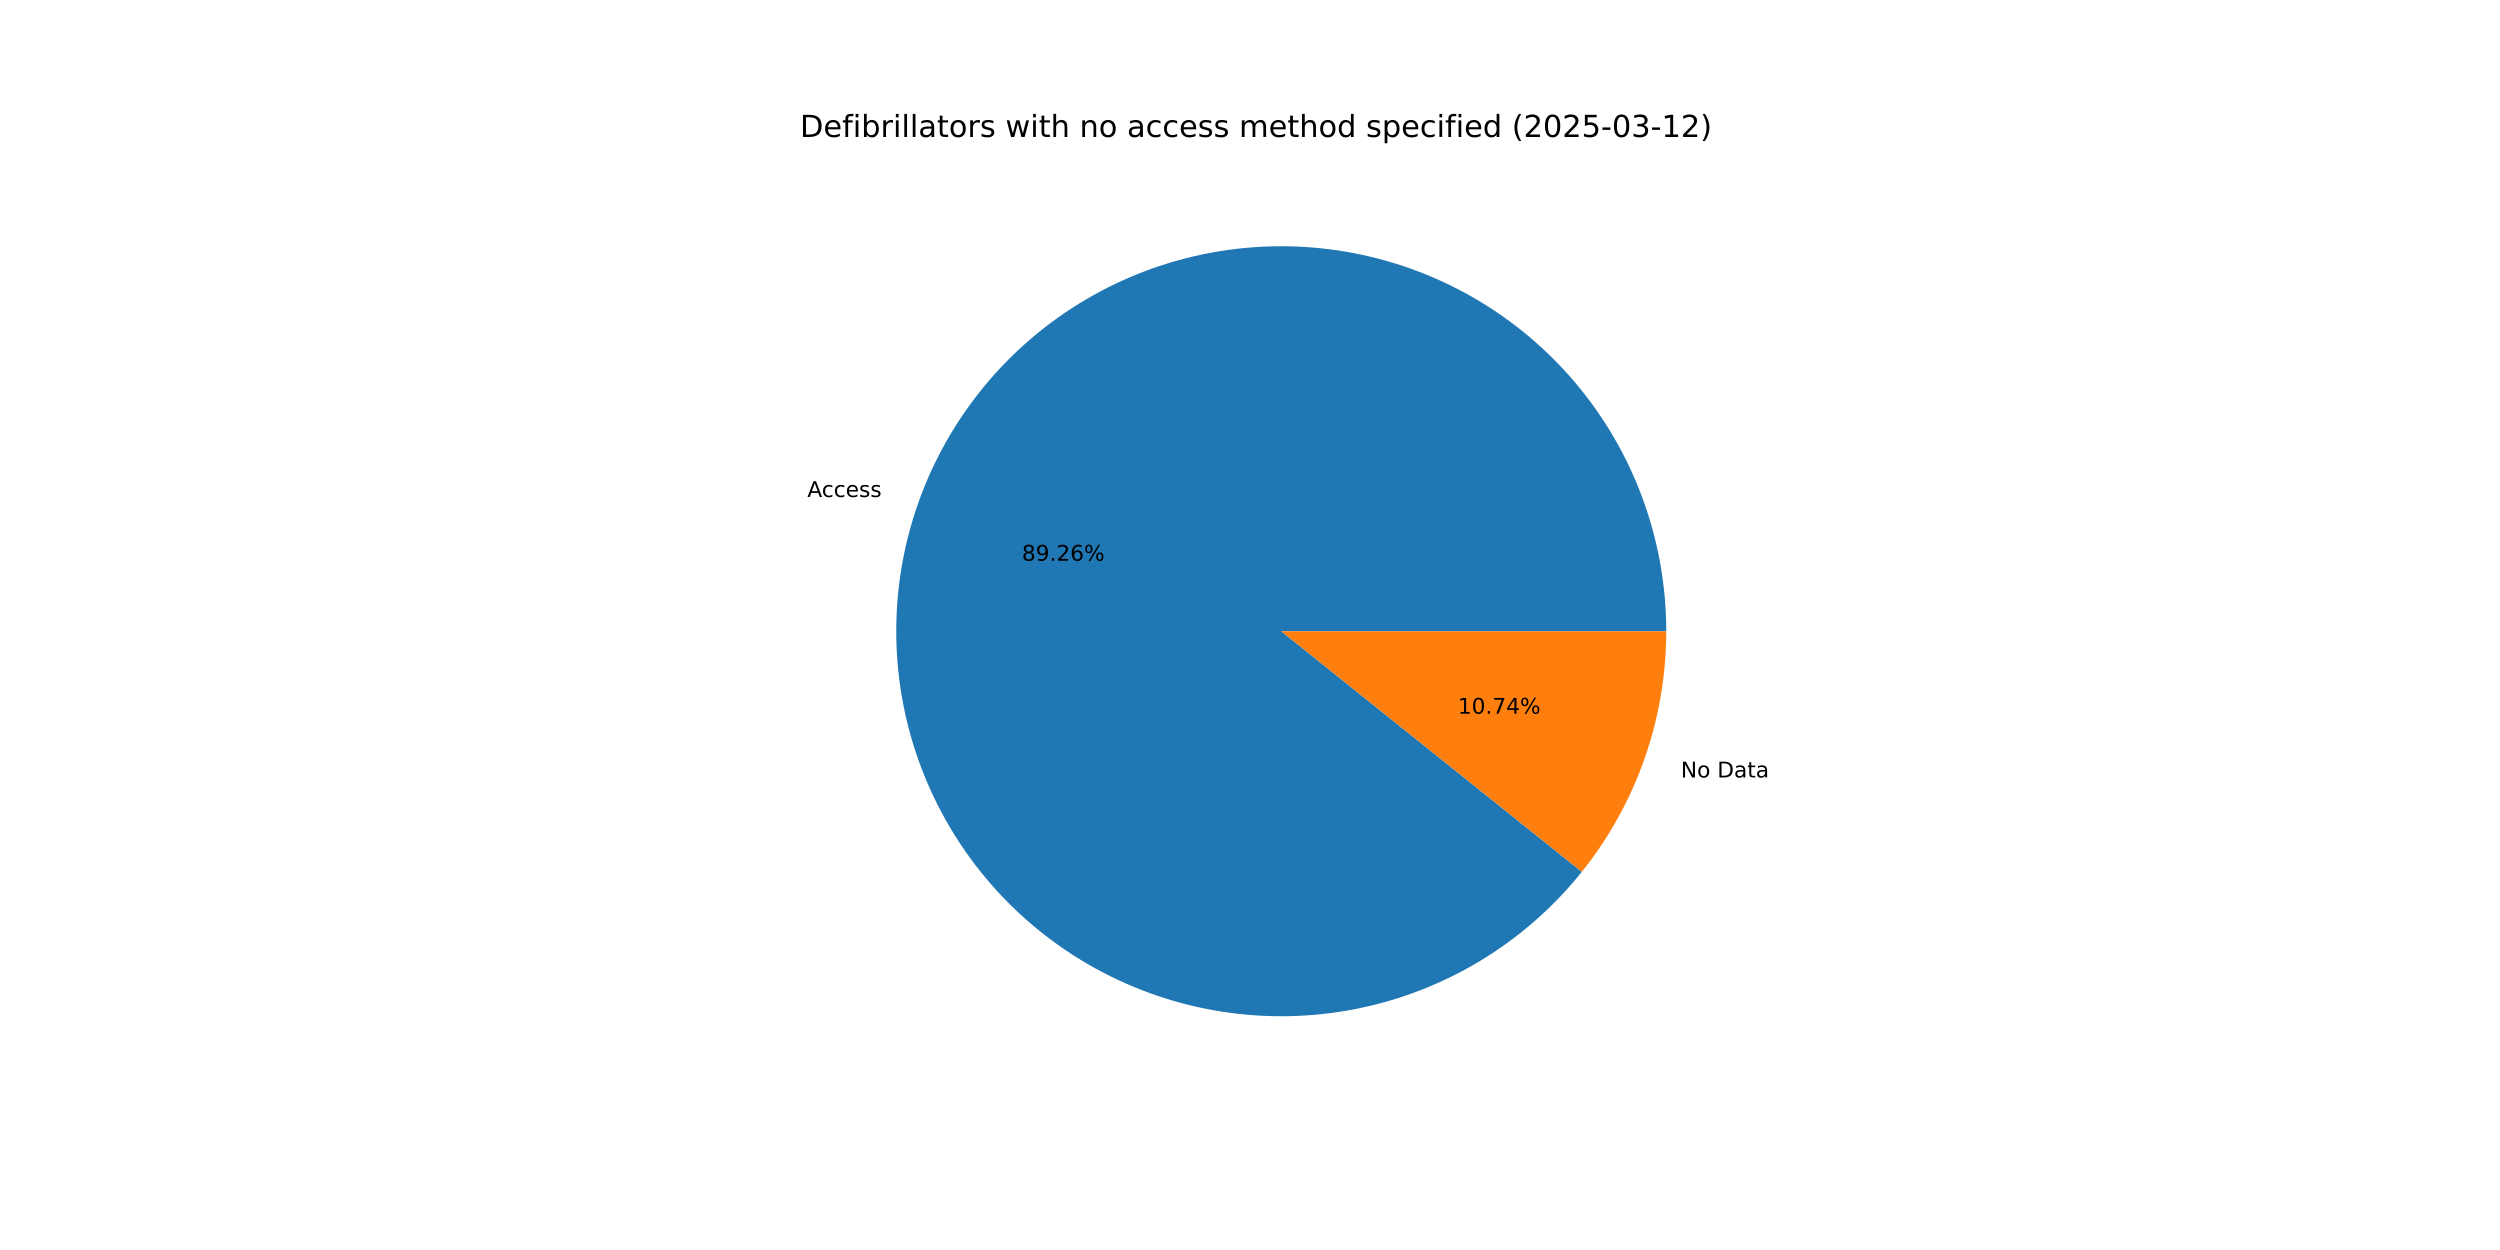
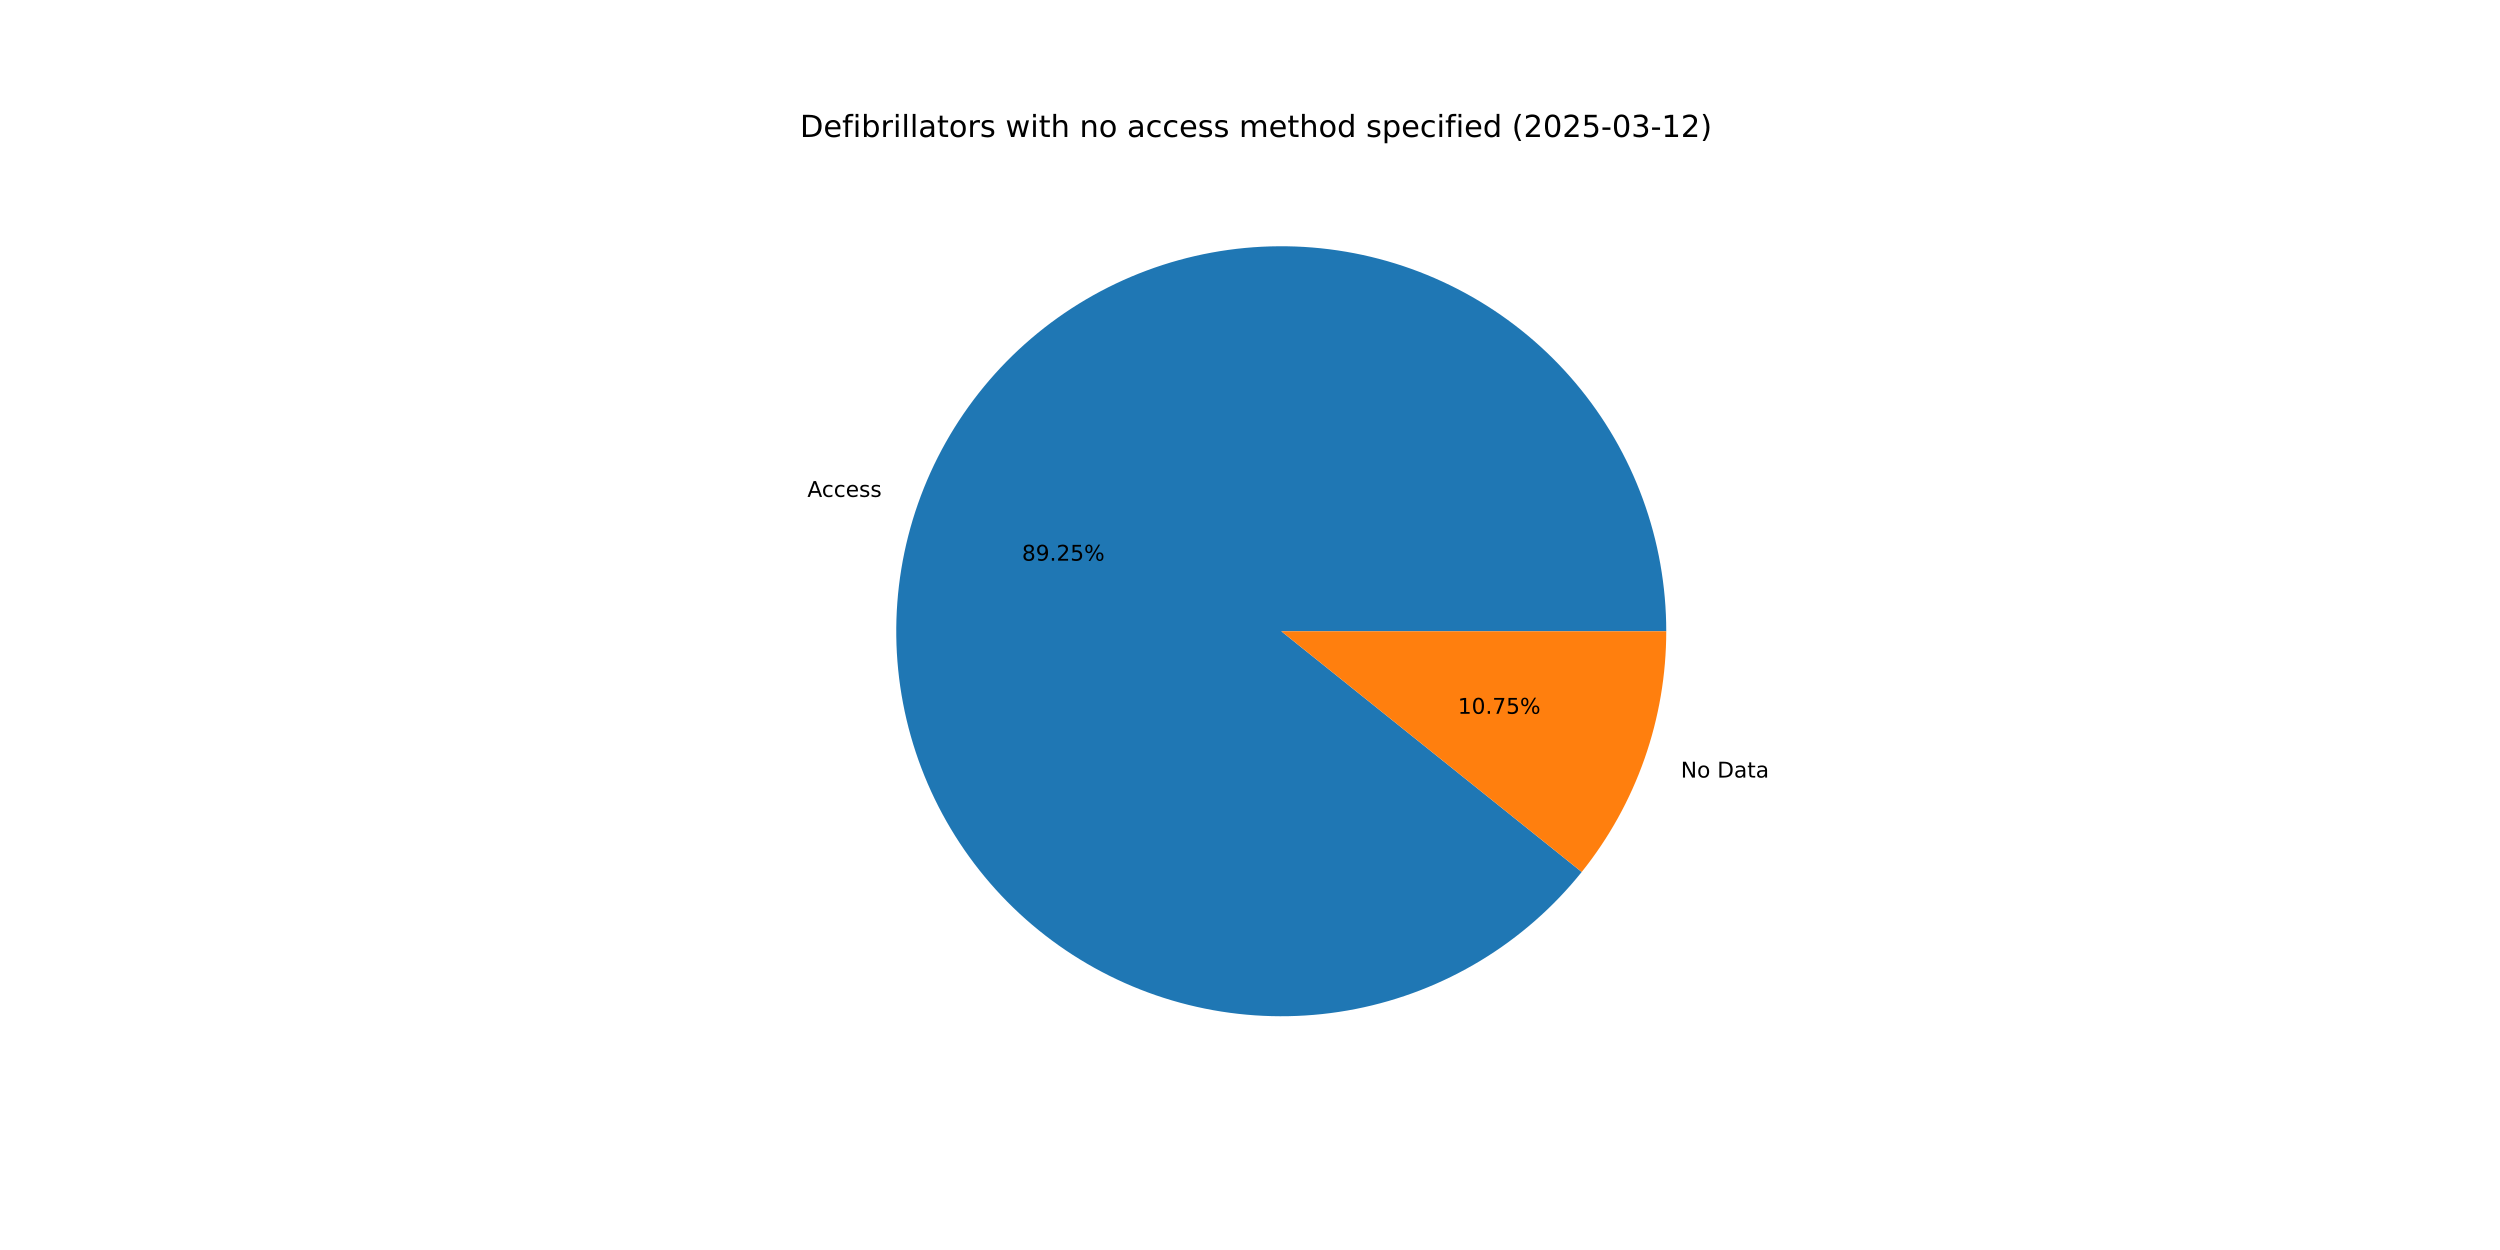
<svg xmlns="http://www.w3.org/2000/svg" xmlns:xlink="http://www.w3.org/1999/xlink" width="1152pt" height="576pt" viewBox="0 0 1152 576" version="1.1">
  <defs>
    <style type="text/css">*{stroke-linejoin: round; stroke-linecap: butt}</style>
  </defs>
  <g id="figure_1">
    <g id="patch_1">
      <path d="M 0 576  L 1152 576  L 1152 0  L 0 0  z " style="fill: #ffffff" />
    </g>
    <g id="axes_1">
      <g id="patch_2">
-         <path d="M 767.808 290.88  C 767.808 270.099 764.157 249.479 757.021 229.962  C 749.885 210.444 739.375 192.332 725.972 176.451  C 712.568 160.571 696.478 147.169 678.436 136.856  C 660.394 126.544 640.68 119.482 620.195 115.992  C 599.709 112.502 578.768 112.638 558.33 116.395  C 537.891 120.151 518.271 127.47 500.365 138.016  C 482.459 148.563 466.545 162.173 453.349 178.227  C 440.154 194.281 429.881 212.529 423 232.137  C 416.119 251.746 412.736 272.412 413.007 293.191  C 413.278 313.97 417.197 334.541 424.587 353.963  C 431.976 373.386 442.721 391.36 456.33 407.065  C 469.94 422.769 486.203 435.961 504.378 446.037  C 522.552 456.113 542.356 462.919 562.886 466.141  C 583.415 469.364 604.352 468.955 624.74 464.933  C 645.128 460.91 664.651 453.337 682.418 442.558  C 700.185 431.779 715.921 417.962 728.906 401.738  L 590.4 290.88  z " style="fill: #1f77b4" />
+         <path d="M 767.808 290.88  C 767.808 270.101 764.157 249.483 757.023 229.967  C 749.889 210.451 739.381 192.34 725.979 176.46  C 712.578 160.581 696.49 147.178 678.451 136.865  C 660.412 126.552 640.701 119.488 620.218 115.996  C 599.734 112.503 578.796 112.637 558.359 116.389  C 537.922 120.142 518.302 127.457 500.395 137.998  C 482.489 148.54 466.574 162.146 453.375 178.195  C 440.177 194.244 429.901 212.488 423.015 232.093  C 416.13 251.698 412.742 272.361 413.006 293.138  C 413.271 313.915 417.184 334.485 424.566 353.909  C 431.948 373.332 442.686 391.308 456.288 407.016  C 469.89 422.724 486.147 435.92 504.316 446.003  C 522.485 456.086 542.285 462.898 562.811 466.13  C 583.337 469.361 604.272 468.961 624.66 464.949  C 645.047 460.936 664.573 453.372 682.343 442.604  C 700.114 431.835 715.855 418.027 728.848 401.811  L 590.4 290.88  z " style="fill: #1f77b4" />
      </g>
      <g id="patch_3">
-         <path d="M 728.906 401.738  C 741.407 386.12 751.176 368.499 757.8 349.623  C 764.424 330.746 767.808 310.885 767.808 290.88  L 590.4 290.88  z " style="fill: #ff7f0e" />
+         <path d="M 728.848 401.812  C 741.367 386.188 751.151 368.557 757.785 349.667  C 764.419 330.778 767.808 310.901 767.808 290.88  L 590.4 290.88  z " style="fill: #ff7f0e" />
      </g>
      <g id="matplotlib.axis_1" />
      <g id="matplotlib.axis_2" />
      <g id="text_1">
-         <g transform="translate(372.0252 229.0222) scale(0.1 -0.1)">
+         <g transform="translate(372.0423 228.9736) scale(0.1 -0.1)">
          <defs>
            <path id="DejaVuSans-41" d="M 2188 4044  L 1331 1722  L 3047 1722  L 2188 4044  z M 1831 4666  L 2547 4666  L 4325 0  L 3669 0  L 3244 1197  L 1141 1197  L 716 0  L 50 0  L 1831 4666  z " transform="scale(0.015625)" />
            <path id="DejaVuSans-63" d="M 3122 3366  L 3122 2828  Q 2878 2963 2633 3030  Q 2388 3097 2138 3097  Q 1578 3097 1268 2742  Q 959 2388 959 1747  Q 959 1106 1268 751  Q 1578 397 2138 397  Q 2388 397 2633 464  Q 2878 531 3122 666  L 3122 134  Q 2881 22 2623 -34  Q 2366 -91 2075 -91  Q 1284 -91 818 406  Q 353 903 353 1747  Q 353 2603 823 3093  Q 1294 3584 2113 3584  Q 2378 3584 2631 3529  Q 2884 3475 3122 3366  z " transform="scale(0.015625)" />
            <path id="DejaVuSans-65" d="M 3597 1894  L 3597 1613  L 953 1613  Q 991 1019 1311 708  Q 1631 397 2203 397  Q 2534 397 2845 478  Q 3156 559 3463 722  L 3463 178  Q 3153 47 2828 -22  Q 2503 -91 2169 -91  Q 1331 -91 842 396  Q 353 884 353 1716  Q 353 2575 817 3079  Q 1281 3584 2069 3584  Q 2775 3584 3186 3129  Q 3597 2675 3597 1894  z M 3022 2063  Q 3016 2534 2758 2815  Q 2500 3097 2075 3097  Q 1594 3097 1305 2825  Q 1016 2553 972 2059  L 3022 2063  z " transform="scale(0.015625)" />
            <path id="DejaVuSans-73" d="M 2834 3397  L 2834 2853  Q 2591 2978 2328 3040  Q 2066 3103 1784 3103  Q 1356 3103 1142 2972  Q 928 2841 928 2578  Q 928 2378 1081 2264  Q 1234 2150 1697 2047  L 1894 2003  Q 2506 1872 2764 1633  Q 3022 1394 3022 966  Q 3022 478 2636 193  Q 2250 -91 1575 -91  Q 1294 -91 989 -36  Q 684 19 347 128  L 347 722  Q 666 556 975 473  Q 1284 391 1588 391  Q 1994 391 2212 530  Q 2431 669 2431 922  Q 2431 1156 2273 1281  Q 2116 1406 1581 1522  L 1381 1569  Q 847 1681 609 1914  Q 372 2147 372 2553  Q 372 3047 722 3315  Q 1072 3584 1716 3584  Q 2034 3584 2315 3537  Q 2597 3491 2834 3397  z " transform="scale(0.015625)" />
          </defs>
          <use xlink:href="#DejaVuSans-41" />
          <use xlink:href="#DejaVuSans-63" x="66.658" />
          <use xlink:href="#DejaVuSans-63" x="121.639" />
          <use xlink:href="#DejaVuSans-65" x="176.619" />
          <use xlink:href="#DejaVuSans-73" x="238.143" />
          <use xlink:href="#DejaVuSans-73" x="290.242" />
        </g>
      </g>
      <g id="text_2">
-         <g transform="translate(470.8949 258.3937) scale(0.1 -0.1)">
+         <g transform="translate(470.9043 258.3671) scale(0.1 -0.1)">
          <defs>
            <path id="DejaVuSans-38" d="M 2034 2216  Q 1584 2216 1326 1975  Q 1069 1734 1069 1313  Q 1069 891 1326 650  Q 1584 409 2034 409  Q 2484 409 2743 651  Q 3003 894 3003 1313  Q 3003 1734 2745 1975  Q 2488 2216 2034 2216  z M 1403 2484  Q 997 2584 770 2862  Q 544 3141 544 3541  Q 544 4100 942 4425  Q 1341 4750 2034 4750  Q 2731 4750 3128 4425  Q 3525 4100 3525 3541  Q 3525 3141 3298 2862  Q 3072 2584 2669 2484  Q 3125 2378 3379 2068  Q 3634 1759 3634 1313  Q 3634 634 3220 271  Q 2806 -91 2034 -91  Q 1263 -91 848 271  Q 434 634 434 1313  Q 434 1759 690 2068  Q 947 2378 1403 2484  z M 1172 3481  Q 1172 3119 1398 2916  Q 1625 2713 2034 2713  Q 2441 2713 2670 2916  Q 2900 3119 2900 3481  Q 2900 3844 2670 4047  Q 2441 4250 2034 4250  Q 1625 4250 1398 4047  Q 1172 3844 1172 3481  z " transform="scale(0.015625)" />
            <path id="DejaVuSans-39" d="M 703 97  L 703 672  Q 941 559 1184 500  Q 1428 441 1663 441  Q 2288 441 2617 861  Q 2947 1281 2994 2138  Q 2813 1869 2534 1725  Q 2256 1581 1919 1581  Q 1219 1581 811 2004  Q 403 2428 403 3163  Q 403 3881 828 4315  Q 1253 4750 1959 4750  Q 2769 4750 3195 4129  Q 3622 3509 3622 2328  Q 3622 1225 3098 567  Q 2575 -91 1691 -91  Q 1453 -91 1209 -44  Q 966 3 703 97  z M 1959 2075  Q 2384 2075 2632 2365  Q 2881 2656 2881 3163  Q 2881 3666 2632 3958  Q 2384 4250 1959 4250  Q 1534 4250 1286 3958  Q 1038 3666 1038 3163  Q 1038 2656 1286 2365  Q 1534 2075 1959 2075  z " transform="scale(0.015625)" />
            <path id="DejaVuSans-2e" d="M 684 794  L 1344 794  L 1344 0  L 684 0  L 684 794  z " transform="scale(0.015625)" />
            <path id="DejaVuSans-32" d="M 1228 531  L 3431 531  L 3431 0  L 469 0  L 469 531  Q 828 903 1448 1529  Q 2069 2156 2228 2338  Q 2531 2678 2651 2914  Q 2772 3150 2772 3378  Q 2772 3750 2511 3984  Q 2250 4219 1831 4219  Q 1534 4219 1204 4116  Q 875 4013 500 3803  L 500 4441  Q 881 4594 1212 4672  Q 1544 4750 1819 4750  Q 2544 4750 2975 4387  Q 3406 4025 3406 3419  Q 3406 3131 3298 2873  Q 3191 2616 2906 2266  Q 2828 2175 2409 1742  Q 1991 1309 1228 531  z " transform="scale(0.015625)" />
-             <path id="DejaVuSans-36" d="M 2113 2584  Q 1688 2584 1439 2293  Q 1191 2003 1191 1497  Q 1191 994 1439 701  Q 1688 409 2113 409  Q 2538 409 2786 701  Q 3034 994 3034 1497  Q 3034 2003 2786 2293  Q 2538 2584 2113 2584  z M 3366 4563  L 3366 3988  Q 3128 4100 2886 4159  Q 2644 4219 2406 4219  Q 1781 4219 1451 3797  Q 1122 3375 1075 2522  Q 1259 2794 1537 2939  Q 1816 3084 2150 3084  Q 2853 3084 3261 2657  Q 3669 2231 3669 1497  Q 3669 778 3244 343  Q 2819 -91 2113 -91  Q 1303 -91 875 529  Q 447 1150 447 2328  Q 447 3434 972 4092  Q 1497 4750 2381 4750  Q 2619 4750 2861 4703  Q 3103 4656 3366 4563  z " transform="scale(0.015625)" />
+             <path id="DejaVuSans-35" d="M 691 4666  L 3169 4666  L 3169 4134  L 1269 4134  L 1269 2991  Q 1406 3038 1543 3061  Q 1681 3084 1819 3084  Q 2600 3084 3056 2656  Q 3513 2228 3513 1497  Q 3513 744 3044 326  Q 2575 -91 1722 -91  Q 1428 -91 1123 -41  Q 819 9 494 109  L 494 744  Q 775 591 1075 516  Q 1375 441 1709 441  Q 2250 441 2565 725  Q 2881 1009 2881 1497  Q 2881 1984 2565 2268  Q 2250 2553 1709 2553  Q 1456 2553 1204 2497  Q 953 2441 691 2322  L 691 4666  z " transform="scale(0.015625)" />
            <path id="DejaVuSans-25" d="M 4653 2053  Q 4381 2053 4226 1822  Q 4072 1591 4072 1178  Q 4072 772 4226 539  Q 4381 306 4653 306  Q 4919 306 5073 539  Q 5228 772 5228 1178  Q 5228 1588 5073 1820  Q 4919 2053 4653 2053  z M 4653 2450  Q 5147 2450 5437 2106  Q 5728 1763 5728 1178  Q 5728 594 5436 251  Q 5144 -91 4653 -91  Q 4153 -91 3862 251  Q 3572 594 3572 1178  Q 3572 1766 3864 2108  Q 4156 2450 4653 2450  z M 1428 4353  Q 1159 4353 1004 4120  Q 850 3888 850 3481  Q 850 3069 1003 2837  Q 1156 2606 1428 2606  Q 1700 2606 1854 2837  Q 2009 3069 2009 3481  Q 2009 3884 1853 4118  Q 1697 4353 1428 4353  z M 4250 4750  L 4750 4750  L 1831 -91  L 1331 -91  L 4250 4750  z M 1428 4750  Q 1922 4750 2215 4408  Q 2509 4066 2509 3481  Q 2509 2891 2217 2550  Q 1925 2209 1428 2209  Q 931 2209 642 2551  Q 353 2894 353 3481  Q 353 4063 643 4406  Q 934 4750 1428 4750  z " transform="scale(0.015625)" />
          </defs>
          <use xlink:href="#DejaVuSans-38" />
          <use xlink:href="#DejaVuSans-39" x="63.623" />
          <use xlink:href="#DejaVuSans-2e" x="127.246" />
          <use xlink:href="#DejaVuSans-32" x="159.033" />
-           <use xlink:href="#DejaVuSans-36" x="222.656" />
+           <use xlink:href="#DejaVuSans-35" x="222.656" />
          <use xlink:href="#DejaVuSans-25" x="286.279" />
        </g>
      </g>
      <g id="text_3">
-         <g transform="translate(774.5404 358.2564) scale(0.1 -0.1)">
+         <g transform="translate(774.5233 358.3051) scale(0.1 -0.1)">
          <defs>
            <path id="DejaVuSans-4e" d="M 628 4666  L 1478 4666  L 3547 763  L 3547 4666  L 4159 4666  L 4159 0  L 3309 0  L 1241 3903  L 1241 0  L 628 0  L 628 4666  z " transform="scale(0.015625)" />
            <path id="DejaVuSans-6f" d="M 1959 3097  Q 1497 3097 1228 2736  Q 959 2375 959 1747  Q 959 1119 1226 758  Q 1494 397 1959 397  Q 2419 397 2687 759  Q 2956 1122 2956 1747  Q 2956 2369 2687 2733  Q 2419 3097 1959 3097  z M 1959 3584  Q 2709 3584 3137 3096  Q 3566 2609 3566 1747  Q 3566 888 3137 398  Q 2709 -91 1959 -91  Q 1206 -91 779 398  Q 353 888 353 1747  Q 353 2609 779 3096  Q 1206 3584 1959 3584  z " transform="scale(0.015625)" />
            <path id="DejaVuSans-20" transform="scale(0.015625)" />
            <path id="DejaVuSans-44" d="M 1259 4147  L 1259 519  L 2022 519  Q 2988 519 3436 956  Q 3884 1394 3884 2338  Q 3884 3275 3436 3711  Q 2988 4147 2022 4147  L 1259 4147  z M 628 4666  L 1925 4666  Q 3281 4666 3915 4102  Q 4550 3538 4550 2338  Q 4550 1131 3912 565  Q 3275 0 1925 0  L 628 0  L 628 4666  z " transform="scale(0.015625)" />
            <path id="DejaVuSans-61" d="M 2194 1759  Q 1497 1759 1228 1600  Q 959 1441 959 1056  Q 959 750 1161 570  Q 1363 391 1709 391  Q 2188 391 2477 730  Q 2766 1069 2766 1631  L 2766 1759  L 2194 1759  z M 3341 1997  L 3341 0  L 2766 0  L 2766 531  Q 2569 213 2275 61  Q 1981 -91 1556 -91  Q 1019 -91 701 211  Q 384 513 384 1019  Q 384 1609 779 1909  Q 1175 2209 1959 2209  L 2766 2209  L 2766 2266  Q 2766 2663 2505 2880  Q 2244 3097 1772 3097  Q 1472 3097 1187 3025  Q 903 2953 641 2809  L 641 3341  Q 956 3463 1253 3523  Q 1550 3584 1831 3584  Q 2591 3584 2966 3190  Q 3341 2797 3341 1997  z " transform="scale(0.015625)" />
            <path id="DejaVuSans-74" d="M 1172 4494  L 1172 3500  L 2356 3500  L 2356 3053  L 1172 3053  L 1172 1153  Q 1172 725 1289 603  Q 1406 481 1766 481  L 2356 481  L 2356 0  L 1766 0  Q 1100 0 847 248  Q 594 497 594 1153  L 594 3053  L 172 3053  L 172 3500  L 594 3500  L 594 4494  L 1172 4494  z " transform="scale(0.015625)" />
          </defs>
          <use xlink:href="#DejaVuSans-4e" />
          <use xlink:href="#DejaVuSans-6f" x="74.805" />
          <use xlink:href="#DejaVuSans-20" x="135.986" />
          <use xlink:href="#DejaVuSans-44" x="167.773" />
          <use xlink:href="#DejaVuSans-61" x="244.775" />
          <use xlink:href="#DejaVuSans-74" x="306.055" />
          <use xlink:href="#DejaVuSans-61" x="345.264" />
        </g>
      </g>
      <g id="text_4">
-         <g transform="translate(671.7754 328.8851) scale(0.1 -0.1)">
+         <g transform="translate(671.7661 328.9116) scale(0.1 -0.1)">
          <defs>
            <path id="DejaVuSans-31" d="M 794 531  L 1825 531  L 1825 4091  L 703 3866  L 703 4441  L 1819 4666  L 2450 4666  L 2450 531  L 3481 531  L 3481 0  L 794 0  L 794 531  z " transform="scale(0.015625)" />
            <path id="DejaVuSans-30" d="M 2034 4250  Q 1547 4250 1301 3770  Q 1056 3291 1056 2328  Q 1056 1369 1301 889  Q 1547 409 2034 409  Q 2525 409 2770 889  Q 3016 1369 3016 2328  Q 3016 3291 2770 3770  Q 2525 4250 2034 4250  z M 2034 4750  Q 2819 4750 3233 4129  Q 3647 3509 3647 2328  Q 3647 1150 3233 529  Q 2819 -91 2034 -91  Q 1250 -91 836 529  Q 422 1150 422 2328  Q 422 3509 836 4129  Q 1250 4750 2034 4750  z " transform="scale(0.015625)" />
            <path id="DejaVuSans-37" d="M 525 4666  L 3525 4666  L 3525 4397  L 1831 0  L 1172 0  L 2766 4134  L 525 4134  L 525 4666  z " transform="scale(0.015625)" />
-             <path id="DejaVuSans-34" d="M 2419 4116  L 825 1625  L 2419 1625  L 2419 4116  z M 2253 4666  L 3047 4666  L 3047 1625  L 3713 1625  L 3713 1100  L 3047 1100  L 3047 0  L 2419 0  L 2419 1100  L 313 1100  L 313 1709  L 2253 4666  z " transform="scale(0.015625)" />
          </defs>
          <use xlink:href="#DejaVuSans-31" />
          <use xlink:href="#DejaVuSans-30" x="63.623" />
          <use xlink:href="#DejaVuSans-2e" x="127.246" />
          <use xlink:href="#DejaVuSans-37" x="159.033" />
-           <use xlink:href="#DejaVuSans-34" x="222.656" />
+           <use xlink:href="#DejaVuSans-35" x="222.656" />
          <use xlink:href="#DejaVuSans-25" x="286.279" />
        </g>
      </g>
      <g id="text_5">
        <g transform="translate(368.64 63.12) scale(0.14 -0.14)">
          <defs>
            <path id="DejaVuSans-66" d="M 2375 4863  L 2375 4384  L 1825 4384  Q 1516 4384 1395 4259  Q 1275 4134 1275 3809  L 1275 3500  L 2222 3500  L 2222 3053  L 1275 3053  L 1275 0  L 697 0  L 697 3053  L 147 3053  L 147 3500  L 697 3500  L 697 3744  Q 697 4328 969 4595  Q 1241 4863 1831 4863  L 2375 4863  z " transform="scale(0.015625)" />
            <path id="DejaVuSans-69" d="M 603 3500  L 1178 3500  L 1178 0  L 603 0  L 603 3500  z M 603 4863  L 1178 4863  L 1178 4134  L 603 4134  L 603 4863  z " transform="scale(0.015625)" />
            <path id="DejaVuSans-62" d="M 3116 1747  Q 3116 2381 2855 2742  Q 2594 3103 2138 3103  Q 1681 3103 1420 2742  Q 1159 2381 1159 1747  Q 1159 1113 1420 752  Q 1681 391 2138 391  Q 2594 391 2855 752  Q 3116 1113 3116 1747  z M 1159 2969  Q 1341 3281 1617 3432  Q 1894 3584 2278 3584  Q 2916 3584 3314 3078  Q 3713 2572 3713 1747  Q 3713 922 3314 415  Q 2916 -91 2278 -91  Q 1894 -91 1617 61  Q 1341 213 1159 525  L 1159 0  L 581 0  L 581 4863  L 1159 4863  L 1159 2969  z " transform="scale(0.015625)" />
            <path id="DejaVuSans-72" d="M 2631 2963  Q 2534 3019 2420 3045  Q 2306 3072 2169 3072  Q 1681 3072 1420 2755  Q 1159 2438 1159 1844  L 1159 0  L 581 0  L 581 3500  L 1159 3500  L 1159 2956  Q 1341 3275 1631 3429  Q 1922 3584 2338 3584  Q 2397 3584 2469 3576  Q 2541 3569 2628 3553  L 2631 2963  z " transform="scale(0.015625)" />
            <path id="DejaVuSans-6c" d="M 603 4863  L 1178 4863  L 1178 0  L 603 0  L 603 4863  z " transform="scale(0.015625)" />
            <path id="DejaVuSans-77" d="M 269 3500  L 844 3500  L 1563 769  L 2278 3500  L 2956 3500  L 3675 769  L 4391 3500  L 4966 3500  L 4050 0  L 3372 0  L 2619 2869  L 1863 0  L 1184 0  L 269 3500  z " transform="scale(0.015625)" />
            <path id="DejaVuSans-68" d="M 3513 2113  L 3513 0  L 2938 0  L 2938 2094  Q 2938 2591 2744 2837  Q 2550 3084 2163 3084  Q 1697 3084 1428 2787  Q 1159 2491 1159 1978  L 1159 0  L 581 0  L 581 4863  L 1159 4863  L 1159 2956  Q 1366 3272 1645 3428  Q 1925 3584 2291 3584  Q 2894 3584 3203 3211  Q 3513 2838 3513 2113  z " transform="scale(0.015625)" />
            <path id="DejaVuSans-6e" d="M 3513 2113  L 3513 0  L 2938 0  L 2938 2094  Q 2938 2591 2744 2837  Q 2550 3084 2163 3084  Q 1697 3084 1428 2787  Q 1159 2491 1159 1978  L 1159 0  L 581 0  L 581 3500  L 1159 3500  L 1159 2956  Q 1366 3272 1645 3428  Q 1925 3584 2291 3584  Q 2894 3584 3203 3211  Q 3513 2838 3513 2113  z " transform="scale(0.015625)" />
            <path id="DejaVuSans-6d" d="M 3328 2828  Q 3544 3216 3844 3400  Q 4144 3584 4550 3584  Q 5097 3584 5394 3201  Q 5691 2819 5691 2113  L 5691 0  L 5113 0  L 5113 2094  Q 5113 2597 4934 2840  Q 4756 3084 4391 3084  Q 3944 3084 3684 2787  Q 3425 2491 3425 1978  L 3425 0  L 2847 0  L 2847 2094  Q 2847 2600 2669 2842  Q 2491 3084 2119 3084  Q 1678 3084 1418 2786  Q 1159 2488 1159 1978  L 1159 0  L 581 0  L 581 3500  L 1159 3500  L 1159 2956  Q 1356 3278 1631 3431  Q 1906 3584 2284 3584  Q 2666 3584 2933 3390  Q 3200 3197 3328 2828  z " transform="scale(0.015625)" />
            <path id="DejaVuSans-64" d="M 2906 2969  L 2906 4863  L 3481 4863  L 3481 0  L 2906 0  L 2906 525  Q 2725 213 2448 61  Q 2172 -91 1784 -91  Q 1150 -91 751 415  Q 353 922 353 1747  Q 353 2572 751 3078  Q 1150 3584 1784 3584  Q 2172 3584 2448 3432  Q 2725 3281 2906 2969  z M 947 1747  Q 947 1113 1208 752  Q 1469 391 1925 391  Q 2381 391 2643 752  Q 2906 1113 2906 1747  Q 2906 2381 2643 2742  Q 2381 3103 1925 3103  Q 1469 3103 1208 2742  Q 947 2381 947 1747  z " transform="scale(0.015625)" />
            <path id="DejaVuSans-70" d="M 1159 525  L 1159 -1331  L 581 -1331  L 581 3500  L 1159 3500  L 1159 2969  Q 1341 3281 1617 3432  Q 1894 3584 2278 3584  Q 2916 3584 3314 3078  Q 3713 2572 3713 1747  Q 3713 922 3314 415  Q 2916 -91 2278 -91  Q 1894 -91 1617 61  Q 1341 213 1159 525  z M 3116 1747  Q 3116 2381 2855 2742  Q 2594 3103 2138 3103  Q 1681 3103 1420 2742  Q 1159 2381 1159 1747  Q 1159 1113 1420 752  Q 1681 391 2138 391  Q 2594 391 2855 752  Q 3116 1113 3116 1747  z " transform="scale(0.015625)" />
            <path id="DejaVuSans-28" d="M 1984 4856  Q 1566 4138 1362 3434  Q 1159 2731 1159 2009  Q 1159 1288 1364 580  Q 1569 -128 1984 -844  L 1484 -844  Q 1016 -109 783 600  Q 550 1309 550 2009  Q 550 2706 781 3412  Q 1013 4119 1484 4856  L 1984 4856  z " transform="scale(0.015625)" />
-             <path id="DejaVuSans-35" d="M 691 4666  L 3169 4666  L 3169 4134  L 1269 4134  L 1269 2991  Q 1406 3038 1543 3061  Q 1681 3084 1819 3084  Q 2600 3084 3056 2656  Q 3513 2228 3513 1497  Q 3513 744 3044 326  Q 2575 -91 1722 -91  Q 1428 -91 1123 -41  Q 819 9 494 109  L 494 744  Q 775 591 1075 516  Q 1375 441 1709 441  Q 2250 441 2565 725  Q 2881 1009 2881 1497  Q 2881 1984 2565 2268  Q 2250 2553 1709 2553  Q 1456 2553 1204 2497  Q 953 2441 691 2322  L 691 4666  z " transform="scale(0.015625)" />
            <path id="DejaVuSans-2d" d="M 313 2009  L 1997 2009  L 1997 1497  L 313 1497  L 313 2009  z " transform="scale(0.015625)" />
            <path id="DejaVuSans-33" d="M 2597 2516  Q 3050 2419 3304 2112  Q 3559 1806 3559 1356  Q 3559 666 3084 287  Q 2609 -91 1734 -91  Q 1441 -91 1130 -33  Q 819 25 488 141  L 488 750  Q 750 597 1062 519  Q 1375 441 1716 441  Q 2309 441 2620 675  Q 2931 909 2931 1356  Q 2931 1769 2642 2001  Q 2353 2234 1838 2234  L 1294 2234  L 1294 2753  L 1863 2753  Q 2328 2753 2575 2939  Q 2822 3125 2822 3475  Q 2822 3834 2567 4026  Q 2313 4219 1838 4219  Q 1578 4219 1281 4162  Q 984 4106 628 3988  L 628 4550  Q 988 4650 1302 4700  Q 1616 4750 1894 4750  Q 2613 4750 3031 4423  Q 3450 4097 3450 3541  Q 3450 3153 3228 2886  Q 3006 2619 2597 2516  z " transform="scale(0.015625)" />
            <path id="DejaVuSans-29" d="M 513 4856  L 1013 4856  Q 1481 4119 1714 3412  Q 1947 2706 1947 2009  Q 1947 1309 1714 600  Q 1481 -109 1013 -844  L 513 -844  Q 928 -128 1133 580  Q 1338 1288 1338 2009  Q 1338 2731 1133 3434  Q 928 4138 513 4856  z " transform="scale(0.015625)" />
          </defs>
          <use xlink:href="#DejaVuSans-44" />
          <use xlink:href="#DejaVuSans-65" x="77.002" />
          <use xlink:href="#DejaVuSans-66" x="138.525" />
          <use xlink:href="#DejaVuSans-69" x="173.73" />
          <use xlink:href="#DejaVuSans-62" x="201.514" />
          <use xlink:href="#DejaVuSans-72" x="264.99" />
          <use xlink:href="#DejaVuSans-69" x="306.104" />
          <use xlink:href="#DejaVuSans-6c" x="333.887" />
          <use xlink:href="#DejaVuSans-6c" x="361.67" />
          <use xlink:href="#DejaVuSans-61" x="389.453" />
          <use xlink:href="#DejaVuSans-74" x="450.732" />
          <use xlink:href="#DejaVuSans-6f" x="489.941" />
          <use xlink:href="#DejaVuSans-72" x="551.123" />
          <use xlink:href="#DejaVuSans-73" x="592.236" />
          <use xlink:href="#DejaVuSans-20" x="644.336" />
          <use xlink:href="#DejaVuSans-77" x="676.123" />
          <use xlink:href="#DejaVuSans-69" x="757.91" />
          <use xlink:href="#DejaVuSans-74" x="785.693" />
          <use xlink:href="#DejaVuSans-68" x="824.902" />
          <use xlink:href="#DejaVuSans-20" x="888.281" />
          <use xlink:href="#DejaVuSans-6e" x="920.068" />
          <use xlink:href="#DejaVuSans-6f" x="983.447" />
          <use xlink:href="#DejaVuSans-20" x="1044.629" />
          <use xlink:href="#DejaVuSans-61" x="1076.416" />
          <use xlink:href="#DejaVuSans-63" x="1137.695" />
          <use xlink:href="#DejaVuSans-63" x="1192.676" />
          <use xlink:href="#DejaVuSans-65" x="1247.656" />
          <use xlink:href="#DejaVuSans-73" x="1309.18" />
          <use xlink:href="#DejaVuSans-73" x="1361.279" />
          <use xlink:href="#DejaVuSans-20" x="1413.379" />
          <use xlink:href="#DejaVuSans-6d" x="1445.166" />
          <use xlink:href="#DejaVuSans-65" x="1542.578" />
          <use xlink:href="#DejaVuSans-74" x="1604.102" />
          <use xlink:href="#DejaVuSans-68" x="1643.311" />
          <use xlink:href="#DejaVuSans-6f" x="1706.689" />
          <use xlink:href="#DejaVuSans-64" x="1767.871" />
          <use xlink:href="#DejaVuSans-20" x="1831.348" />
          <use xlink:href="#DejaVuSans-73" x="1863.135" />
          <use xlink:href="#DejaVuSans-70" x="1915.234" />
          <use xlink:href="#DejaVuSans-65" x="1978.711" />
          <use xlink:href="#DejaVuSans-63" x="2040.234" />
          <use xlink:href="#DejaVuSans-69" x="2095.215" />
          <use xlink:href="#DejaVuSans-66" x="2122.998" />
          <use xlink:href="#DejaVuSans-69" x="2158.203" />
          <use xlink:href="#DejaVuSans-65" x="2185.986" />
          <use xlink:href="#DejaVuSans-64" x="2247.51" />
          <use xlink:href="#DejaVuSans-20" x="2310.986" />
          <use xlink:href="#DejaVuSans-28" x="2342.773" />
          <use xlink:href="#DejaVuSans-32" x="2381.787" />
          <use xlink:href="#DejaVuSans-30" x="2445.41" />
          <use xlink:href="#DejaVuSans-32" x="2509.033" />
          <use xlink:href="#DejaVuSans-35" x="2572.656" />
          <use xlink:href="#DejaVuSans-2d" x="2636.279" />
          <use xlink:href="#DejaVuSans-30" x="2672.363" />
          <use xlink:href="#DejaVuSans-33" x="2735.986" />
          <use xlink:href="#DejaVuSans-2d" x="2799.609" />
          <use xlink:href="#DejaVuSans-31" x="2835.693" />
          <use xlink:href="#DejaVuSans-32" x="2899.316" />
          <use xlink:href="#DejaVuSans-29" x="2962.939" />
        </g>
      </g>
    </g>
  </g>
</svg>
